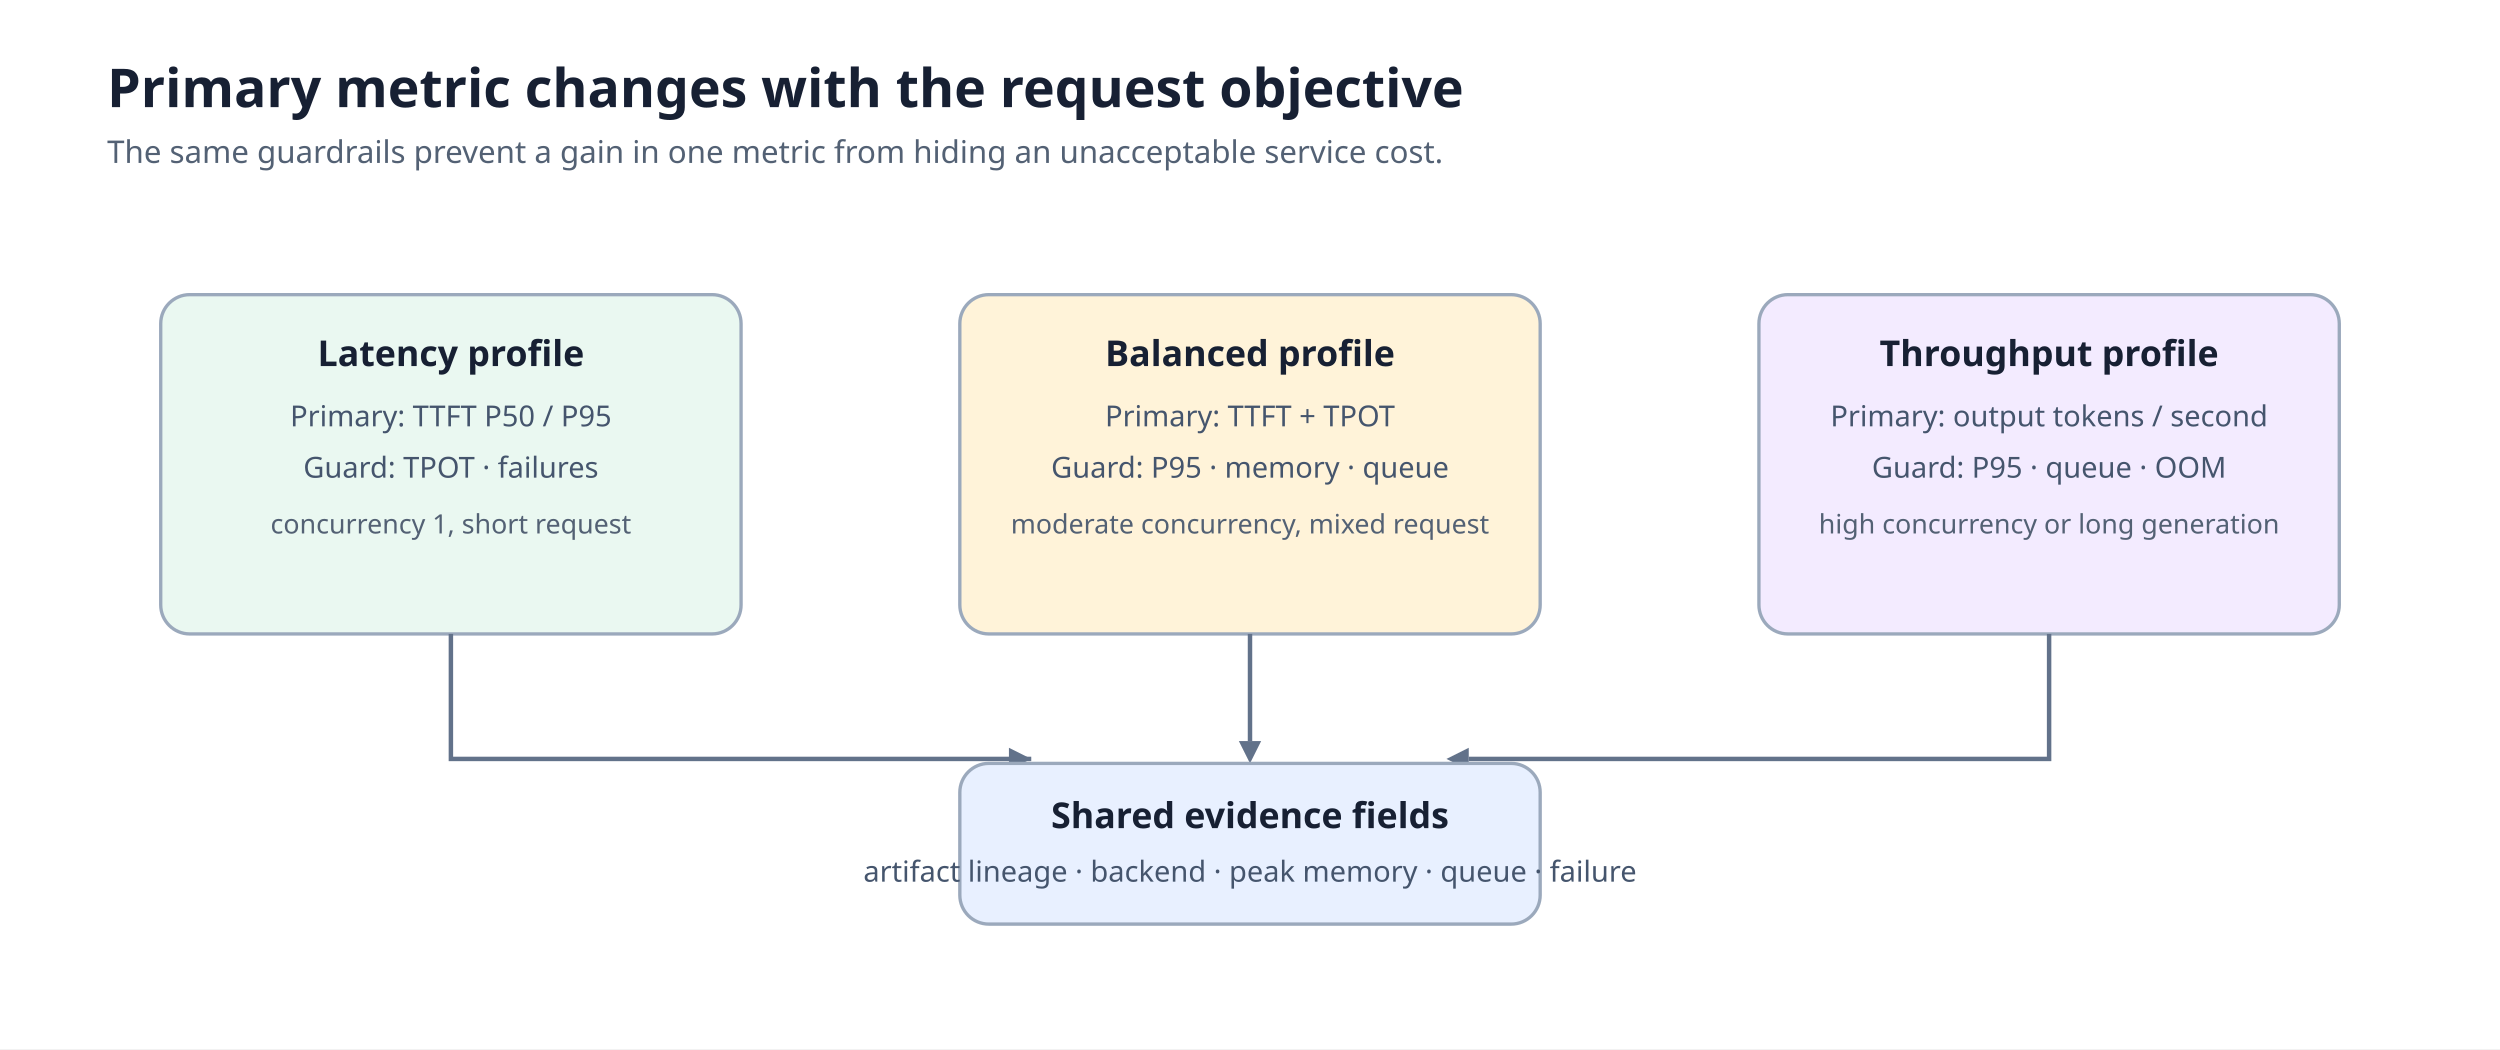
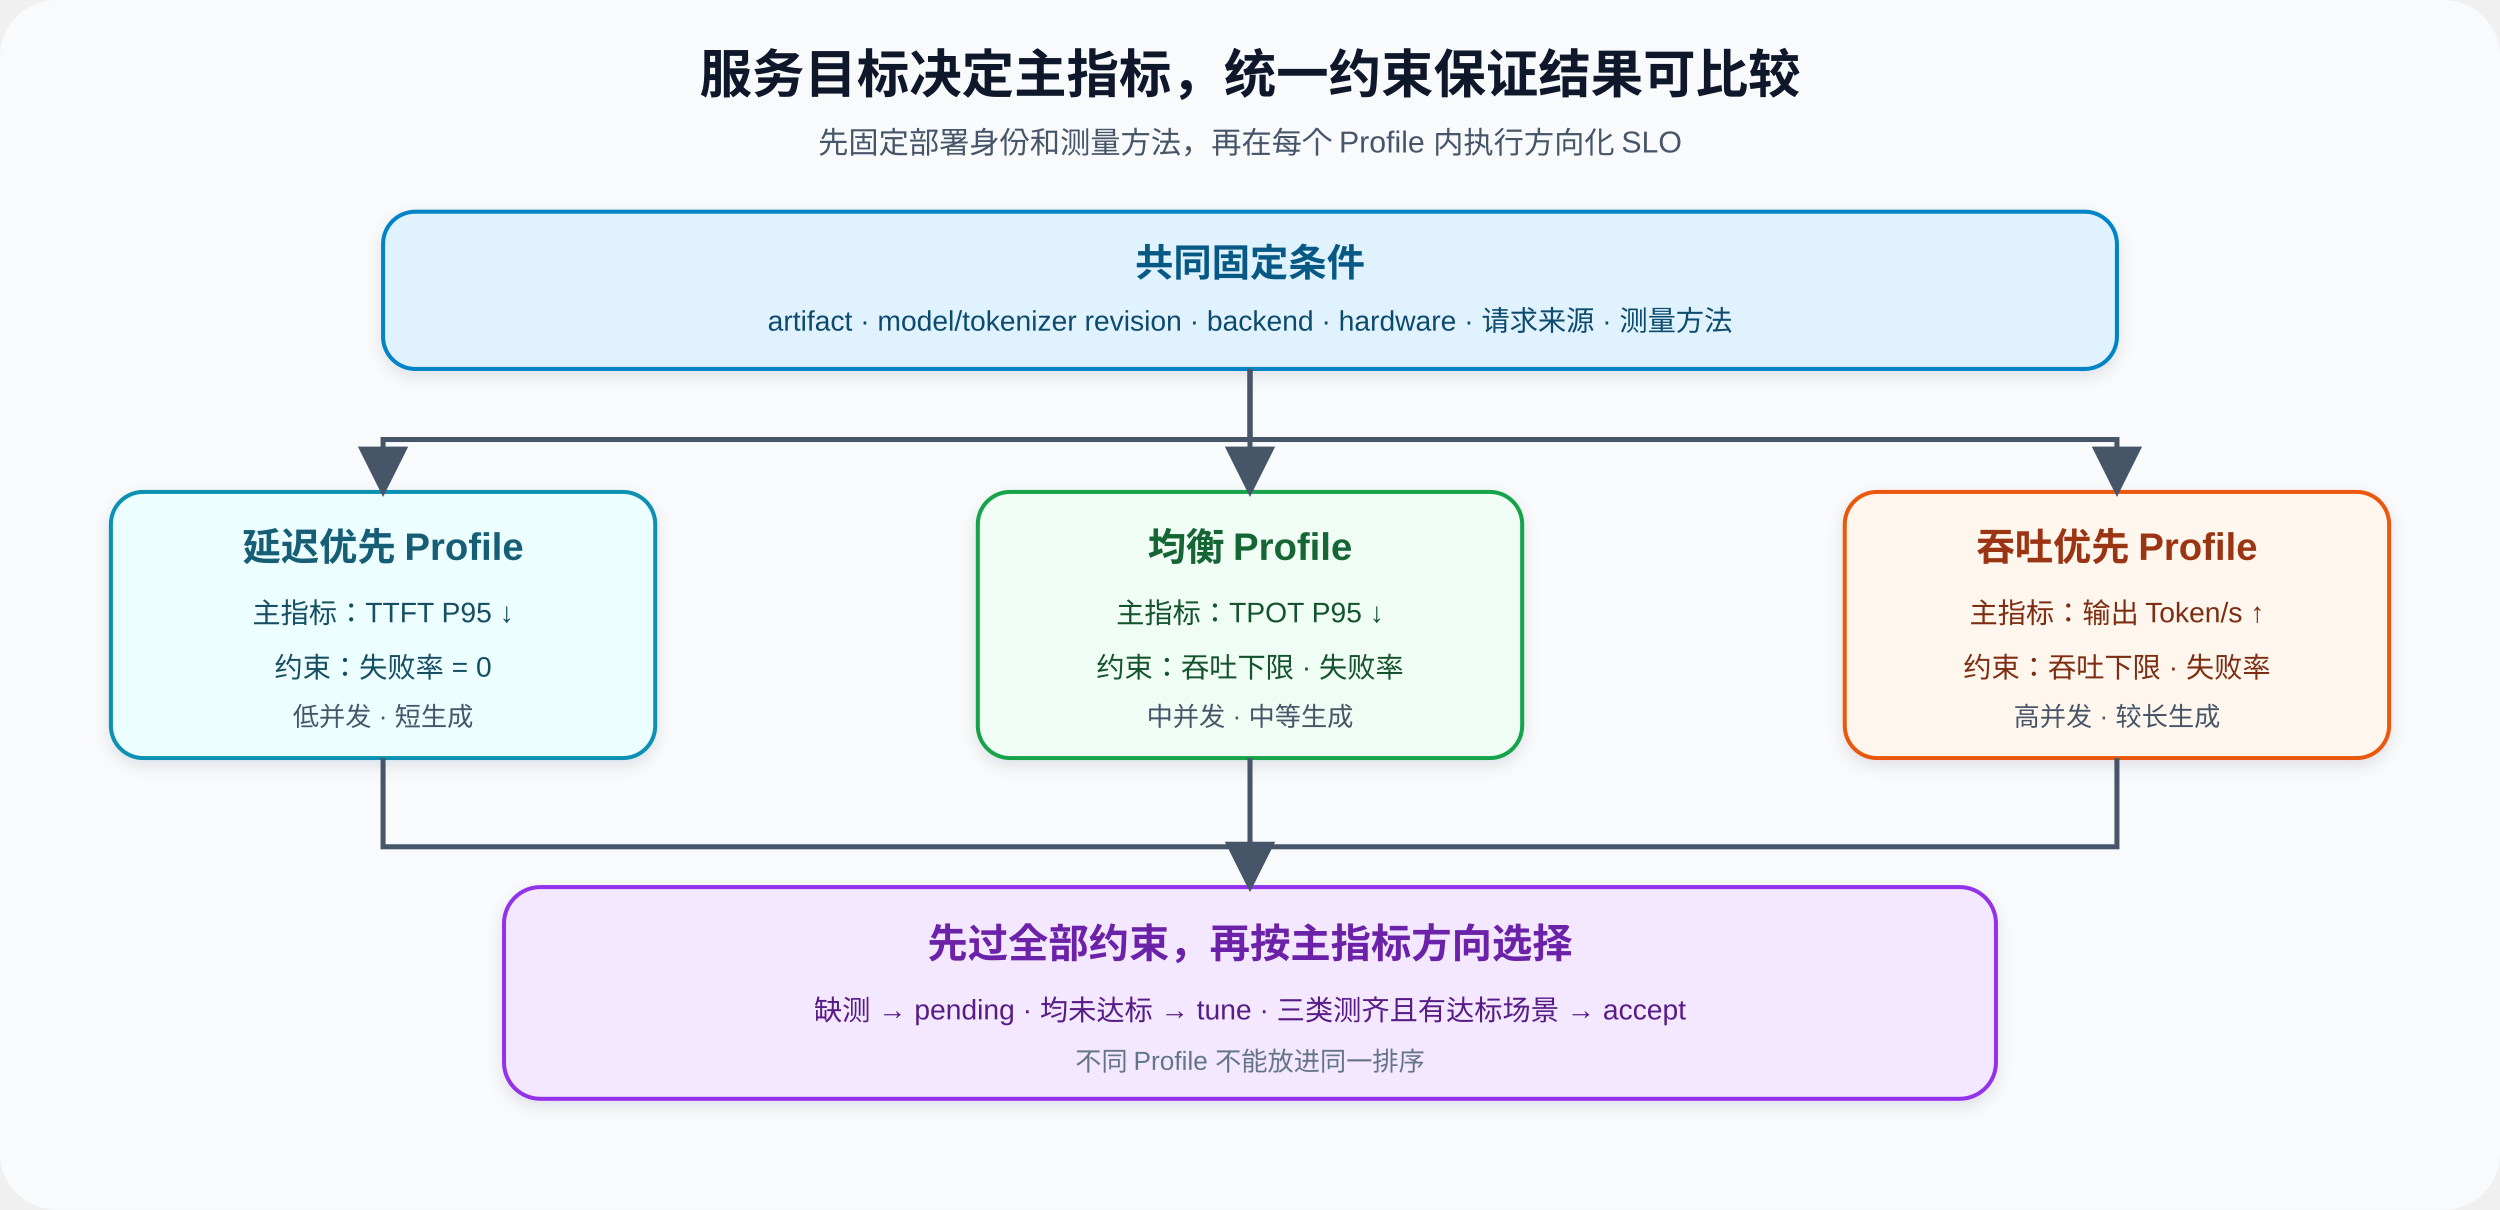
- <svg xmlns="http://www.w3.org/2000/svg" width="1120" height="470" viewBox="0 0 1120 470" role="img" aria-labelledby="title desc">
-   <style>text{font-family:"Noto Sans","Microsoft YaHei",Arial,sans-serif;fill:#172033}.title{font-size:24px;font-weight:700}.sub{font-size:14px;fill:#536174}.label{font-size:16px;font-weight:700}.body{font-size:13px;fill:#45556d}.tiny{font-size:12px;fill:#536174}.box{stroke:#9ba9bc;stroke-width:1.5;rx:13}.line{fill:none;stroke:#62728a;stroke-width:2}</style>
-   <rect width="1120" height="470" fill="#fff" />
-   <text x="48" y="48" class="title">Primary metric changes with the request objective</text>
-   <text x="48" y="73" class="sub">The same guardrails prevent a gain in one metric from hiding an unacceptable service cost.</text>
-   <rect x="72" y="132" width="260" height="152" class="box" fill="#eaf8f1" />
-   <text x="202" y="164" class="label" text-anchor="middle">Latency profile</text>
-   <text x="202" y="191" class="body" text-anchor="middle">Primary: TTFT P50 / P95</text>
-   <text x="202" y="214" class="body" text-anchor="middle">Guard: TPOT · failures</text>
-   <text x="202" y="239" class="tiny" text-anchor="middle">concurrency 1, short request</text>
-   <rect x="430" y="132" width="260" height="152" class="box" fill="#fff3d9" />
-   <text x="560" y="164" class="label" text-anchor="middle">Balanced profile</text>
-   <text x="560" y="191" class="body" text-anchor="middle">Primary: TTFT + TPOT</text>
-   <text x="560" y="214" class="body" text-anchor="middle">Guard: P95 · memory · queue</text>
-   <text x="560" y="239" class="tiny" text-anchor="middle">moderate concurrency, mixed request</text>
-   <rect x="788" y="132" width="260" height="152" class="box" fill="#f3ebff" />
-   <text x="918" y="164" class="label" text-anchor="middle">Throughput profile</text>
-   <text x="918" y="191" class="body" text-anchor="middle">Primary: output tokens / second</text>
-   <text x="918" y="214" class="body" text-anchor="middle">Guard: P95 · queue · OOM</text>
-   <text x="918" y="239" class="tiny" text-anchor="middle">high concurrency or long generation</text>
-   <path d="M202 284 V340 H462" class="line" />
-   <path d="M452 335 L462 340 L452 345 Z" fill="#62728a" />
-   <path d="M560 284 V332" class="line" />
-   <path d="M555 332 L560 342 L565 332 Z" fill="#62728a" />
-   <path d="M918 284 V340 H658" class="line" />
-   <path d="M658 335 L648 340 L658 345 Z" fill="#62728a" />
-   <rect x="430" y="342" width="260" height="72" class="box" fill="#e8f0ff" />
-   <text x="560" y="371" class="label" text-anchor="middle">Shared evidence fields</text>
-   <text x="560" y="395" class="body" text-anchor="middle">artifact lineage · backend · peak memory · queue · failure</text>
+ <svg xmlns="http://www.w3.org/2000/svg" width="1240" height="600" viewBox="0 0 1240 600" role="img" aria-labelledby="title desc">
+   <defs>
+     <marker id="arrow" markerWidth="10" markerHeight="10" refX="9" refY="5" orient="auto" markerUnits="strokeWidth">
+       <path d="M0,0 L10,5 L0,10 Z" fill="#475569" />
+     </marker>
+     <filter id="shadow" x="-10%" y="-15%" width="120%" height="130%">
+       <feDropShadow dx="0" dy="3" stdDeviation="4" flood-color="#0f172a" flood-opacity="0.10" />
+     </filter>
+   </defs>
+   <rect width="1240" height="600" rx="28" fill="#f8fafc" />
+   <text x="620" y="46" text-anchor="middle" font-family="Arial, sans-serif" font-size="26" font-weight="700" fill="#0f172a">服务目标决定主指标，统一约束保证结果可比较</text>
+   <text x="620" y="76" text-anchor="middle" font-family="Arial, sans-serif" font-size="15" fill="#475569">先固定部署身份和测量方法，再在每个 Profile 内执行方向化 SLO</text>
+   <rect x="190" y="105" width="860" height="78" rx="16" fill="#e0f2fe" stroke="#0284c7" stroke-width="2" filter="url(#shadow)" />
+   <text x="620" y="137" text-anchor="middle" font-family="Arial, sans-serif" font-size="19" font-weight="700" fill="#075985">共同固定条件</text>
+   <text x="620" y="164" text-anchor="middle" font-family="Arial, sans-serif" font-size="14" fill="#0c4a6e">artifact · model/tokenizer revision · backend · hardware · 请求来源 · 测量方法</text>
+   <rect x="55" y="244" width="270" height="132" rx="16" fill="#ecfeff" stroke="#0891b2" stroke-width="2" filter="url(#shadow)" />
+   <text x="190" y="278" text-anchor="middle" font-family="Arial, sans-serif" font-size="19" font-weight="700" fill="#155e75">延迟优先 Profile</text>
+   <text x="190" y="309" text-anchor="middle" font-family="Arial, sans-serif" font-size="14" fill="#164e63">主指标：TTFT P95 ↓</text>
+   <text x="190" y="336" text-anchor="middle" font-family="Arial, sans-serif" font-size="14" fill="#164e63">约束：失败率 = 0</text>
+   <text x="190" y="360" text-anchor="middle" font-family="Arial, sans-serif" font-size="13" fill="#475569">低并发 · 短生成</text>
+   <rect x="485" y="244" width="270" height="132" rx="16" fill="#f0fdf4" stroke="#16a34a" stroke-width="2" filter="url(#shadow)" />
+   <text x="620" y="278" text-anchor="middle" font-family="Arial, sans-serif" font-size="19" font-weight="700" fill="#166534">均衡 Profile</text>
+   <text x="620" y="309" text-anchor="middle" font-family="Arial, sans-serif" font-size="14" fill="#14532d">主指标：TPOT P95 ↓</text>
+   <text x="620" y="336" text-anchor="middle" font-family="Arial, sans-serif" font-size="14" fill="#14532d">约束：吞吐下限 · 失败率</text>
+   <text x="620" y="360" text-anchor="middle" font-family="Arial, sans-serif" font-size="13" fill="#475569">中并发 · 中等生成</text>
+   <rect x="915" y="244" width="270" height="132" rx="16" fill="#fff7ed" stroke="#ea580c" stroke-width="2" filter="url(#shadow)" />
+   <text x="1050" y="278" text-anchor="middle" font-family="Arial, sans-serif" font-size="19" font-weight="700" fill="#9a3412">吞吐优先 Profile</text>
+   <text x="1050" y="309" text-anchor="middle" font-family="Arial, sans-serif" font-size="14" fill="#7c2d12">主指标：输出 Token/s ↑</text>
+   <text x="1050" y="336" text-anchor="middle" font-family="Arial, sans-serif" font-size="14" fill="#7c2d12">约束：吞吐下限 · 失败率</text>
+   <text x="1050" y="360" text-anchor="middle" font-family="Arial, sans-serif" font-size="13" fill="#475569">高并发 · 较长生成</text>
+   <rect x="250" y="440" width="740" height="105" rx="18" fill="#f3e8ff" stroke="#9333ea" stroke-width="2" filter="url(#shadow)" />
+   <text x="620" y="475" text-anchor="middle" font-family="Arial, sans-serif" font-size="20" font-weight="700" fill="#6b21a8">先过全部约束，再按主指标方向选择</text>
+   <text x="620" y="506" text-anchor="middle" font-family="Arial, sans-serif" font-size="14" fill="#581c87">缺测 → pending · 均未达标 → tune · 三类测齐且有达标场景 → accept</text>
+   <text x="620" y="531" text-anchor="middle" font-family="Arial, sans-serif" font-size="13" fill="#64748b">不同 Profile 不能放进同一排序</text>
+   <path d="M620 183 V218 H190 V244" fill="none" stroke="#475569" stroke-width="2.5" marker-end="url(#arrow)" />
+   <path d="M620 183 V244" fill="none" stroke="#475569" stroke-width="2.5" marker-end="url(#arrow)" />
+   <path d="M620 218 H1050 V244" fill="none" stroke="#475569" stroke-width="2.5" marker-end="url(#arrow)" />
+   <path d="M190 376 V420 H620" fill="none" stroke="#475569" stroke-width="2.5" />
+   <path d="M1050 376 V420 H620" fill="none" stroke="#475569" stroke-width="2.5" />
+   <path d="M620 376 V440" fill="none" stroke="#475569" stroke-width="2.5" marker-end="url(#arrow)" />
</svg>
